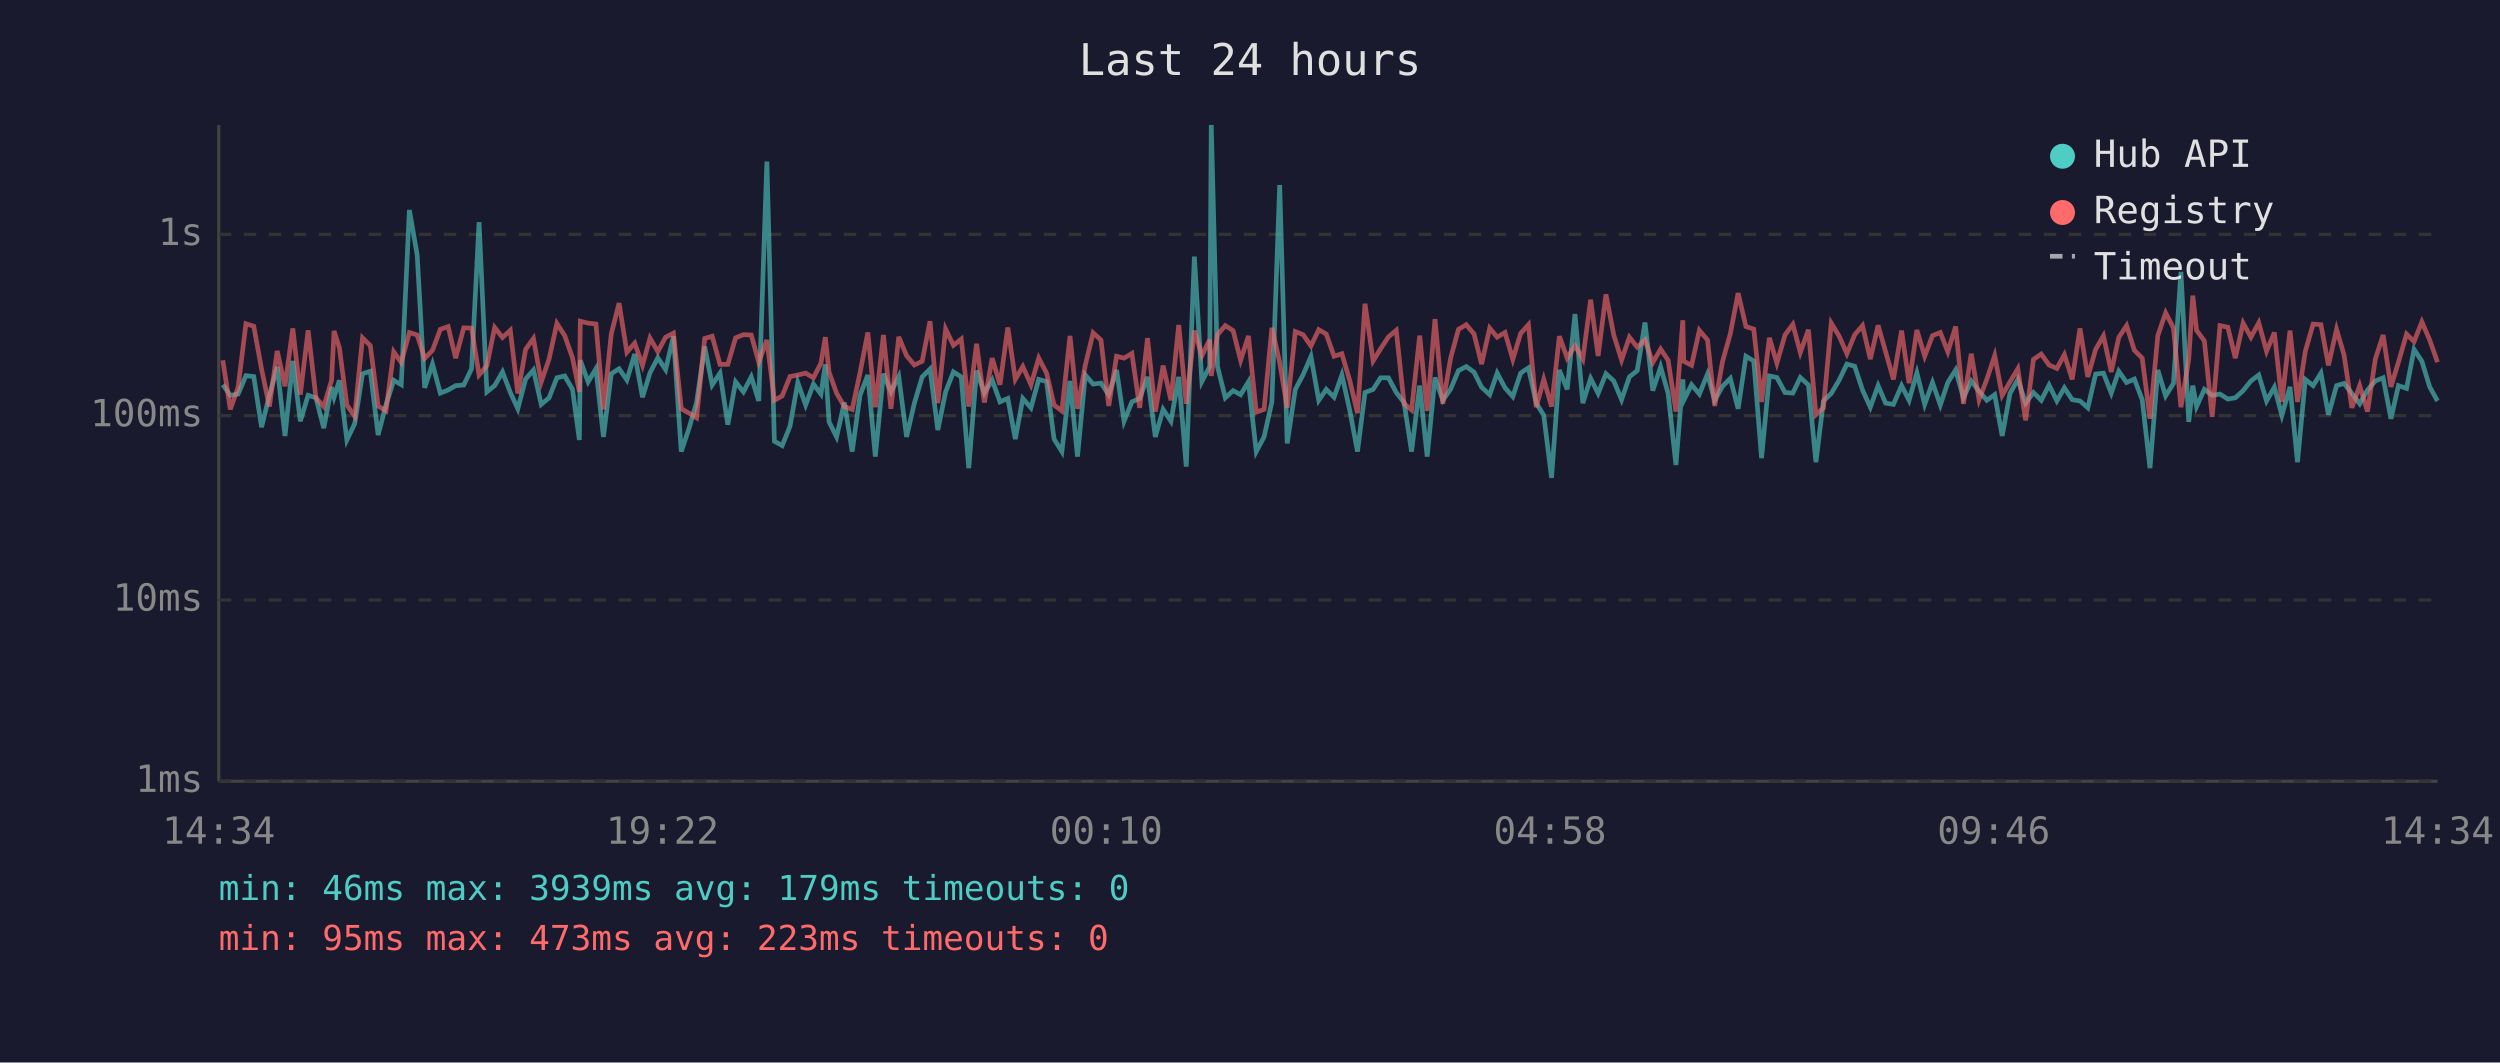
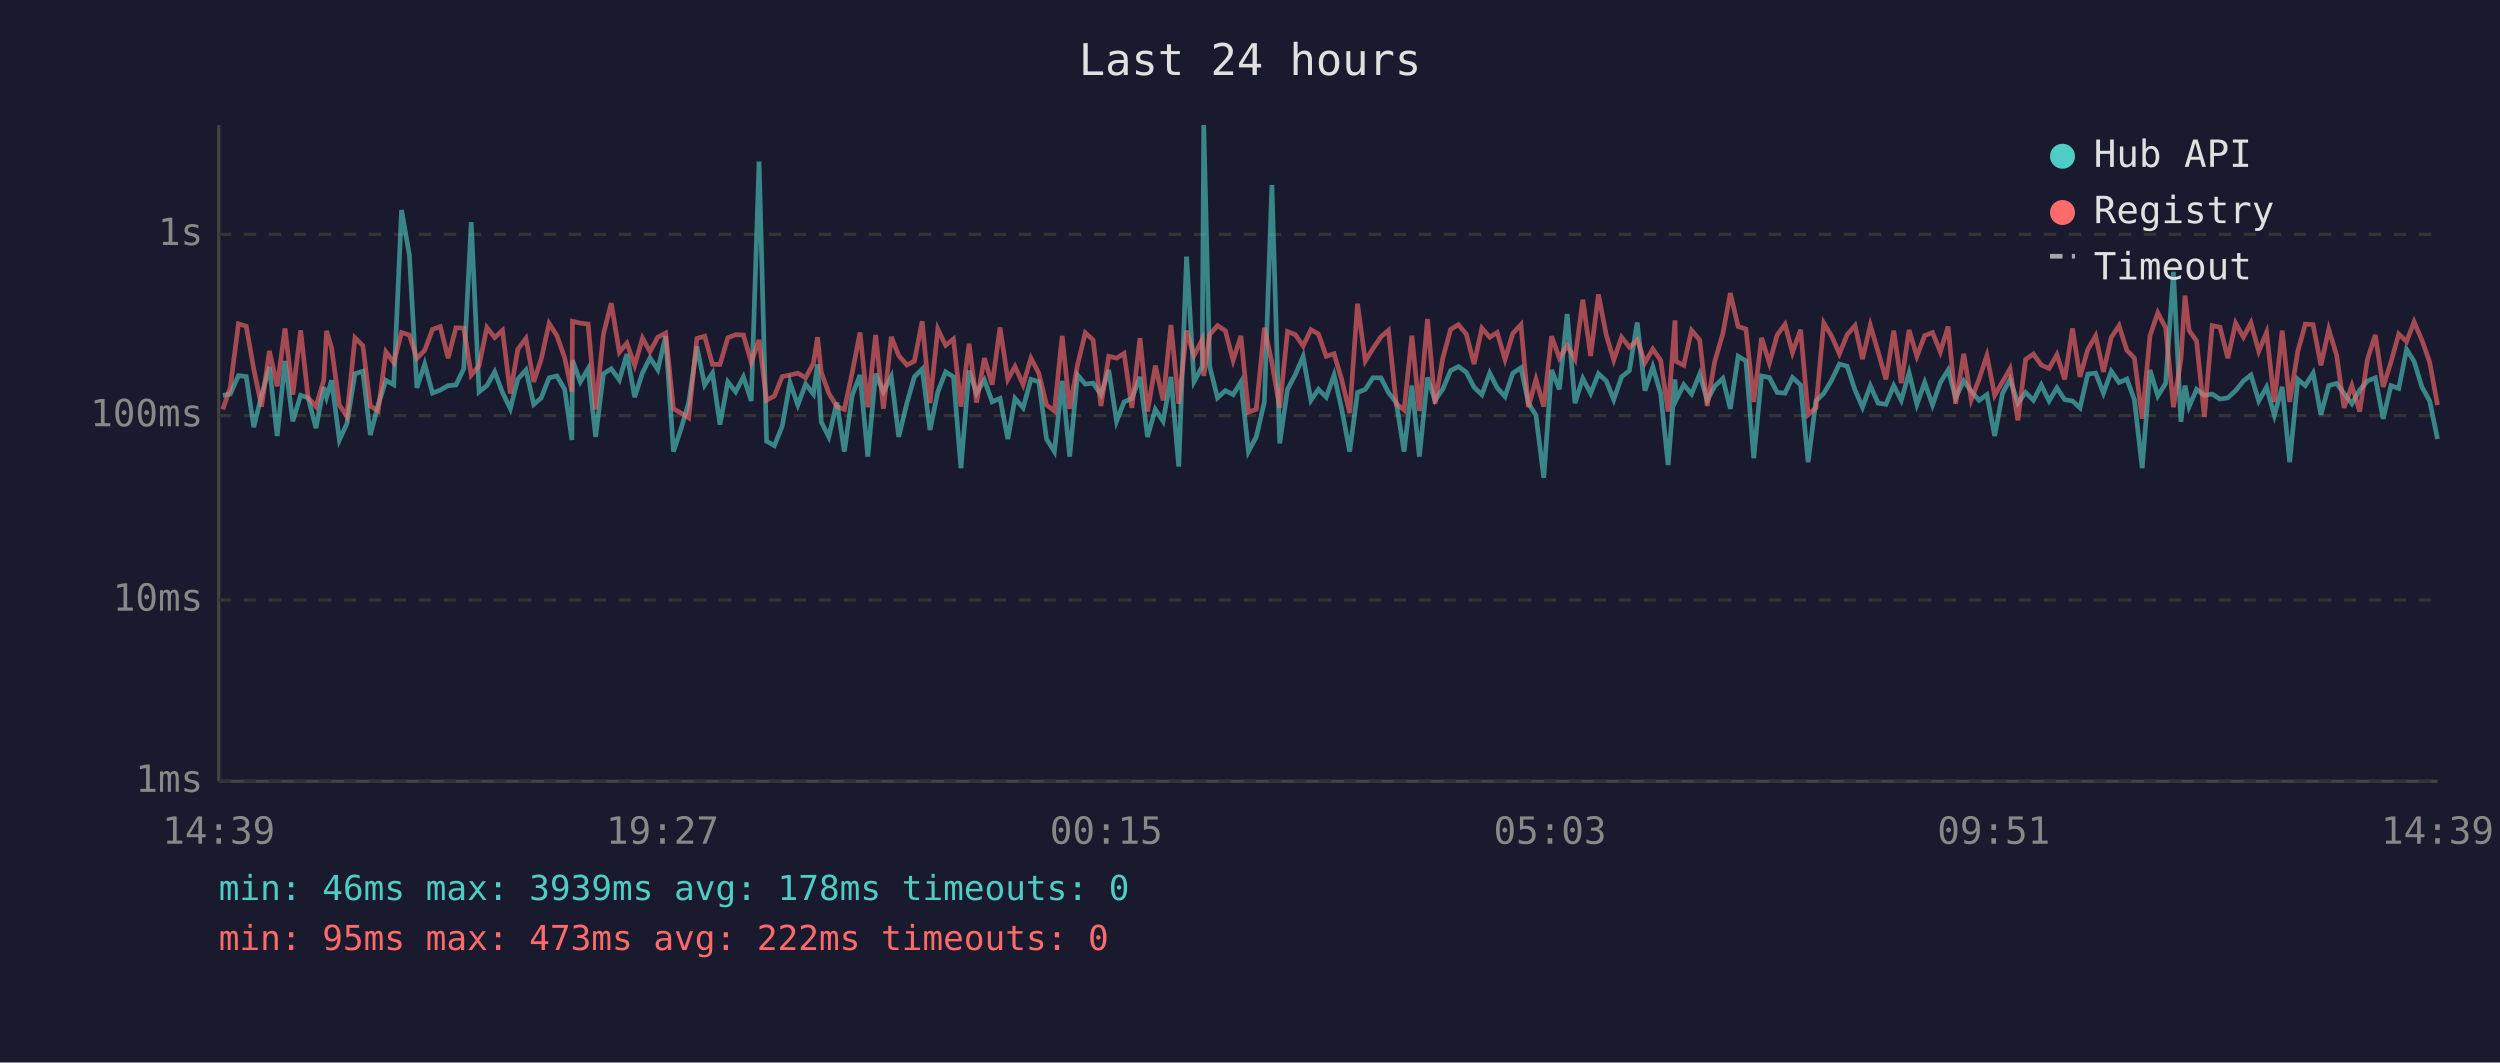
<svg xmlns="http://www.w3.org/2000/svg" viewBox="0 0 800 340" font-family="monospace" font-size="12">
  <rect width="800" height="340" fill="#1a1a2e" />
  <text x="400" y="24" fill="#e0e0e0" font-size="14" text-anchor="middle">Last 24 hours</text>
  <line x1="70" y1="40" x2="70" y2="250" stroke="#444" stroke-width="1" />
  <line x1="70" y1="250" x2="780" y2="250" stroke="#444" stroke-width="1" />
  <line x1="70" y1="250" x2="780" y2="250" stroke="#333" stroke-width="1" stroke-dasharray="4" />
  <text x="65" y="250" fill="#888" text-anchor="end" dominant-baseline="middle">1ms</text>
  <line x1="70" y1="192" x2="780" y2="192" stroke="#333" stroke-width="1" stroke-dasharray="4" />
  <text x="65" y="192" fill="#888" text-anchor="end" dominant-baseline="middle">10ms</text>
  <line x1="70" y1="133" x2="780" y2="133" stroke="#333" stroke-width="1" stroke-dasharray="4" />
  <text x="65" y="133" fill="#888" text-anchor="end" dominant-baseline="middle">100ms</text>
  <line x1="70" y1="75" x2="780" y2="75" stroke="#333" stroke-width="1" stroke-dasharray="4" />
  <text x="65" y="75" fill="#888" text-anchor="end" dominant-baseline="middle">1s</text>
-   <text x="70" y="270" fill="#888" text-anchor="middle">14:34</text>
-   <text x="212" y="270" fill="#888" text-anchor="middle">19:22</text>
-   <text x="354" y="270" fill="#888" text-anchor="middle">00:10</text>
-   <text x="496" y="270" fill="#888" text-anchor="middle">04:58</text>
-   <text x="638" y="270" fill="#888" text-anchor="middle">09:46</text>
-   <text x="780" y="270" fill="#888" text-anchor="middle">14:34</text>
-   <polyline points="71.3,123.1 73.7,126.5 76.2,126.1 78.7,120.2 81.2,120.5 83.7,136.7 86.2,126.5 88.7,117.4 91.2,139.5 93.7,115.5 96.1,134.8 98.6,126.5 101.1,127.3 103.6,137.0 106.1,123.9 106.9,127.1 108.6,121.7 111.0,140.8 113.5,135.6 116.0,119.6 118.5,118.8 121.0,139.2 123.5,129.6 126.0,121.7 128.4,123.1 131.0,67.2 133.5,81.6 135.9,124.1 138.4,116.5 140.9,125.8 143.4,124.8 145.8,123.4 148.4,123.2 150.9,118.0 153.3,71.1 155.8,125.4 158.3,123.4 160.8,119.0 163.3,125.6 165.7,130.8 168.2,121.3 170.7,118.4 173.2,129.4 175.7,127.3 178.2,120.9 180.7,120.3 183.2,124.6 185.4,140.8 185.7,115.3 188.2,122.2 190.7,118.0 193.1,139.8 195.6,119.6 198.1,118.0 200.6,121.6 203.1,113.3 205.6,127.1 208.0,119.3 210.5,114.5 213.0,118.3 215.5,107.6 218.0,144.5 220.5,137.0 222.9,128.8 225.5,110.9 227.9,123.2 230.4,119.4 232.9,135.9 235.4,122.2 237.9,125.4 240.4,120.6 242.8,128.3 245.4,51.7 247.8,141.2 250.3,142.6 252.8,136.4 255.3,122.4 257.8,129.6 260.3,122.9 262.7,126.1 264.1,116.6 265.3,135.0 267.7,139.8 270.2,128.8 272.7,144.5 275.2,126.5 277.7,120.0 280.1,146.1 282.7,119.6 285.1,125.4 287.6,120.5 290.1,139.8 292.6,129.0 295.1,120.6 297.6,118.1 300.1,137.6 302.6,125.4 305.1,119.0 307.6,120.6 310.0,149.8 312.5,118.6 315.0,125.8 317.5,121.6 320.0,128.6 322.5,127.5 324.9,140.5 327.3,127.5 329.9,130.5 332.4,121.4 334.9,122.1 337.3,140.5 339.8,144.5 342.4,121.9 344.8,146.1 347.3,120.0 349.8,122.9 352.3,122.6 354.8,126.3 357.3,118.4 359.7,134.8 362.2,128.6 364.7,127.5 367.2,120.6 369.7,139.8 372.2,131.0 374.7,134.8 377.2,120.6 379.6,149.3 382.2,82.1 384.6,122.1 387.1,117.3 387.6,40.0 389.6,117.3 392.1,127.3 394.6,125.0 397.0,126.3 399.5,122.2 402.0,144.5 404.5,139.8 407.0,128.6 409.5,59.2 411.9,141.9 414.5,124.6 417.0,119.9 419.5,114.1 422.0,128.1 424.4,124.6 426.9,127.1 429.4,120.0 431.9,131.2 434.4,144.5 436.8,125.6 439.4,124.6 441.8,120.9 444.3,120.9 446.8,125.6 449.3,128.8 451.7,144.5 454.3,123.4 456.7,146.1 459.2,120.8 461.7,128.1 464.2,124.5 466.7,118.6 469.2,117.3 471.7,119.1 474.1,123.9 476.7,126.3 479.1,119.4 481.6,124.1 484.1,126.9 486.6,119.4 489.1,117.7 491.6,129.0 494.0,132.9 496.5,152.9 499.0,118.4 501.5,124.6 504.0,100.5 506.5,129.0 509.0,121.1 511.4,125.9 513.9,119.6 516.4,121.9 518.9,127.9 521.4,120.6 523.9,118.6 526.4,103.2 528.9,125.0 531.4,117.4 533.8,125.9 536.3,148.8 538.5,121.4 538.8,128.1 541.3,123.1 543.8,126.1 546.4,119.7 548.7,128.1 551.2,123.6 553.7,121.1 556.2,130.8 558.7,114.0 561.2,115.5 563.7,146.6 566.2,120.3 568.6,120.8 571.2,125.6 573.7,125.8 576.1,120.8 578.7,123.2 581.1,147.9 583.5,128.3 586.0,125.9 588.5,121.7 591.0,116.5 593.5,117.2 596.0,124.8 598.5,130.3 601.0,123.4 603.4,129.0 605.9,129.4 608.5,123.4 610.9,128.1 613.4,119.3 615.9,129.4 618.4,122.4 620.9,129.6 623.3,122.4 625.8,118.4 628.3,127.3 630.8,121.9 633.3,125.2 635.8,128.1 638.3,126.3 640.7,139.5 643.2,125.9 645.7,121.4 648.2,129.0 650.7,125.6 653.2,128.1 655.7,123.2 658.2,128.3 660.6,124.1 663.1,127.9 665.6,128.3 668.1,130.5 670.6,119.7 673.1,119.4 675.6,125.8 678.0,118.8 680.5,122.4 683.0,121.3 685.5,127.9 688.0,149.8 690.5,118.4 693.0,126.7 695.5,122.7 697.9,87.0 700.4,135.0 701.7,123.4 702.9,130.1 705.4,124.6 707.9,126.5 710.4,126.1 712.9,127.7 715.3,127.3 717.8,125.0 720.3,121.9 722.8,120.0 725.3,128.3 727.8,123.9 730.2,132.9 732.8,123.8 735.2,147.9 737.7,121.4 740.2,123.4 742.7,119.4 745.1,132.7 747.7,123.4 750.1,122.7 752.6,125.9 755.1,129.2 757.6,124.8 760.1,121.9 762.6,120.9 765.1,134.0 767.5,123.4 770.1,124.3 772.5,111.8 775.0,115.6 777.5,123.8 780.0,128.3" fill="none" stroke="#4ecdc4" stroke-width="1.5" opacity="0.6" />
-   <polyline points="71.3,115.3 73.7,131.0 76.2,123.9 78.7,103.6 81.2,104.4 83.7,118.1 86.2,130.1 88.7,112.3 91.2,123.6 93.7,105.1 96.1,126.3 98.6,105.7 101.1,127.3 103.6,130.1 106.1,121.7 106.9,105.9 108.6,111.3 111.0,129.6 113.5,133.2 116.0,108.1 118.5,110.6 121.0,129.9 123.5,131.5 126.0,112.6 128.4,116.0 131.0,106.4 133.5,107.2 135.9,114.7 138.4,112.1 140.9,105.4 143.4,104.5 145.8,114.6 148.4,104.9 150.9,105.0 153.3,120.0 155.8,117.0 158.3,104.8 160.8,108.0 163.3,105.7 165.7,125.9 168.2,111.8 170.7,108.3 173.2,122.2 175.7,114.9 178.2,103.5 180.7,107.4 183.2,114.5 185.4,125.4 185.7,102.8 188.2,103.4 190.7,103.7 193.1,131.0 195.6,106.9 198.1,97.0 200.6,112.7 203.1,109.8 205.6,116.9 208.0,108.2 210.5,112.5 213.0,107.9 215.5,106.6 218.0,130.8 220.5,132.2 222.9,133.7 225.5,108.3 227.9,107.6 230.4,116.6 232.9,116.6 235.4,108.1 237.9,107.1 240.4,107.2 242.8,115.9 245.4,108.8 247.8,128.1 250.3,126.7 252.8,120.5 255.3,120.0 257.8,119.4 260.3,120.9 262.7,116.2 264.1,107.9 265.3,119.1 267.7,125.8 270.2,130.1 272.7,131.0 275.2,119.3 277.7,106.4 280.1,130.3 282.7,107.2 285.1,130.8 287.6,107.8 290.1,113.8 292.6,116.8 295.1,115.6 297.6,102.8 300.1,129.0 302.6,105.3 305.1,110.5 307.6,108.5 310.0,130.1 312.5,110.0 315.0,128.8 317.5,114.6 320.0,123.1 322.5,104.8 324.9,121.4 327.3,117.3 329.9,123.1 332.4,114.6 334.9,119.4 337.3,129.6 339.8,131.5 342.4,107.5 344.8,130.8 347.3,116.8 349.8,106.5 352.3,108.8 354.8,129.9 357.3,114.0 359.7,114.6 362.2,113.1 364.7,130.5 367.2,108.2 369.7,131.7 372.2,117.0 374.7,128.1 377.2,104.0 379.6,129.2 382.2,105.8 384.6,113.8 387.1,108.7 387.6,120.3 389.6,107.1 392.1,104.2 394.6,105.8 397.0,115.3 399.5,107.5 402.0,131.9 404.5,131.0 407.0,104.9 409.5,116.0 411.9,130.5 414.5,106.1 417.0,107.1 419.5,110.7 422.0,105.5 424.4,106.9 426.9,114.0 429.4,113.2 431.9,121.7 434.4,132.2 436.8,97.2 439.4,115.5 441.8,111.6 444.3,107.8 446.8,105.7 449.3,129.2 451.7,131.2 454.3,107.4 456.7,131.5 459.2,102.1 461.7,129.2 464.2,114.6 466.7,105.4 469.2,103.9 471.7,106.9 474.1,116.5 476.7,105.0 479.1,107.9 481.6,106.4 484.1,115.0 486.6,106.7 489.1,103.9 491.6,130.3 494.0,121.4 496.5,130.1 499.0,107.6 501.5,114.6 504.0,110.6 506.5,114.9 509.0,95.9 511.4,113.9 513.9,94.2 516.4,107.2 518.9,115.2 521.4,107.9 523.9,111.1 526.4,108.8 528.9,116.0 531.4,111.7 533.8,115.3 536.3,131.7 538.5,102.5 538.8,115.6 541.3,116.9 543.8,105.7 546.4,108.8 548.7,129.9 551.2,115.7 553.7,106.8 556.2,93.8 558.7,104.5 561.2,105.3 563.7,128.6 566.2,108.1 568.6,116.2 571.2,107.2 573.7,103.8 576.1,112.8 578.7,105.5 581.1,132.7 583.5,130.5 586.0,103.4 588.5,107.5 591.0,113.2 593.5,107.1 596.0,104.2 598.5,114.9 601.0,104.1 603.4,112.6 605.9,121.4 608.5,105.8 610.9,122.6 613.4,105.6 615.9,114.0 618.4,107.4 620.9,106.4 623.3,112.6 625.8,104.5 628.3,129.2 630.8,113.2 633.3,127.9 635.8,121.3 638.3,113.8 640.7,126.5 643.2,122.2 645.7,118.0 648.2,134.5 650.7,115.0 653.2,113.3 655.7,116.8 658.2,117.9 660.6,113.5 663.1,121.4 665.6,105.1 668.1,120.6 670.6,111.8 673.1,107.5 675.6,119.0 678.0,108.0 680.5,104.2 683.0,112.1 685.5,114.6 688.0,134.0 690.5,107.4 693.0,100.1 695.5,104.9 697.9,130.3 700.4,114.9 701.7,94.6 702.9,105.7 705.4,109.1 707.9,133.4 710.4,104.2 712.9,104.7 715.3,114.6 717.8,103.4 720.3,107.9 722.8,103.3 725.3,112.4 727.8,106.4 730.2,128.6 732.8,105.8 735.2,128.6 737.7,112.4 740.2,103.7 742.7,103.9 745.1,116.9 747.7,105.4 750.1,113.6 752.6,130.5 755.1,123.4 757.6,131.7 760.1,114.9 762.6,107.2 765.1,123.8 767.5,115.9 770.1,106.9 772.5,109.3 775.0,103.0 777.5,108.8 780.0,115.9" fill="none" stroke="#ff6b6b" stroke-width="1.5" opacity="0.6" />
+   <text x="70" y="270" fill="#888" text-anchor="middle">14:39</text>
+   <text x="212" y="270" fill="#888" text-anchor="middle">19:27</text>
+   <text x="354" y="270" fill="#888" text-anchor="middle">00:15</text>
+   <text x="496" y="270" fill="#888" text-anchor="middle">05:03</text>
+   <text x="638" y="270" fill="#888" text-anchor="middle">09:51</text>
+   <text x="780" y="270" fill="#888" text-anchor="middle">14:39</text>
+   <polyline points="71.3,126.5 73.7,126.1 76.3,120.2 78.8,120.5 81.2,136.7 83.7,126.5 86.2,117.4 88.7,139.5 91.2,115.5 93.7,134.8 96.2,126.5 98.6,127.3 101.1,137.0 103.6,123.9 104.5,127.1 106.1,121.7 108.6,140.8 111.0,135.6 113.6,119.6 116.1,118.8 118.5,139.2 121.0,129.6 123.5,121.7 126.0,123.1 128.5,67.2 131.0,81.6 133.4,124.1 135.9,116.5 138.4,125.8 140.9,124.8 143.4,123.4 145.9,123.2 148.4,118.0 150.8,71.1 153.3,125.4 155.8,123.4 158.3,119.0 160.8,125.6 163.3,130.8 165.7,121.3 168.3,118.4 170.8,129.4 173.2,127.3 175.7,120.9 178.2,120.3 180.7,124.6 183.0,140.8 183.2,115.3 185.7,122.2 188.2,118.0 190.6,139.8 193.1,119.6 195.6,118.0 198.2,121.6 200.6,113.3 203.1,127.1 205.6,119.3 208.0,114.5 210.5,118.3 213.0,107.6 215.5,144.5 218.0,137.0 220.4,128.8 223.0,110.9 225.5,123.2 228.0,119.4 230.4,135.9 232.9,122.2 235.4,125.4 237.9,120.6 240.4,128.3 242.9,51.7 245.3,141.2 247.8,142.6 250.3,136.4 252.8,122.4 255.3,129.6 257.8,122.9 260.3,126.1 261.6,116.6 262.8,135.0 265.2,139.8 267.8,128.8 270.2,144.5 272.7,126.5 275.2,120.0 277.7,146.1 280.2,119.6 282.7,125.4 285.2,120.5 287.6,139.8 290.2,129.0 292.6,120.6 295.1,118.1 297.6,137.6 300.1,125.4 302.6,119.0 305.1,120.6 307.5,149.8 310.1,118.6 312.5,125.8 315.0,121.6 317.5,128.6 320.0,127.5 322.5,140.5 324.8,127.5 327.4,130.5 329.9,121.4 332.4,122.1 334.9,140.5 337.4,144.5 339.9,121.9 342.3,146.1 344.8,120.0 347.3,122.9 349.8,122.6 352.3,126.3 354.8,118.4 357.3,134.8 359.7,128.6 362.2,127.5 364.8,120.6 367.2,139.8 369.7,131.0 372.2,134.8 374.7,120.6 377.2,149.3 379.7,82.1 382.1,122.1 384.7,117.3 385.2,40.0 387.1,117.3 389.6,127.3 392.1,125.0 394.6,126.3 397.1,122.2 399.5,144.5 402.0,139.8 404.6,128.6 407.0,59.2 409.5,141.9 412.0,124.6 414.5,119.9 417.0,114.1 419.5,128.1 421.9,124.6 424.4,127.1 426.9,120.0 429.4,131.2 431.9,144.5 434.4,125.6 436.9,124.6 439.3,120.9 441.9,120.9 444.3,125.6 446.8,128.8 449.3,144.5 451.8,123.4 454.2,146.1 456.8,120.8 459.2,128.1 461.7,124.5 464.2,118.6 466.7,117.3 469.2,119.1 471.7,123.9 474.2,126.3 476.7,119.4 479.1,124.1 481.6,126.9 484.1,119.4 486.7,117.7 489.1,129.0 491.5,132.9 494.0,152.9 496.5,118.4 499.0,124.6 501.5,100.5 504.0,129.0 506.5,121.1 509.0,125.9 511.5,119.6 514.0,121.9 516.4,127.9 518.9,120.6 521.4,118.6 523.9,103.2 526.4,125.0 528.9,117.4 531.4,125.9 533.8,148.8 536.0,121.4 536.3,128.1 538.8,123.1 541.3,126.1 543.9,119.7 546.3,128.1 548.7,123.6 551.3,121.1 553.7,130.8 556.2,114.0 558.7,115.5 561.2,146.6 563.7,120.3 566.2,120.8 568.7,125.6 571.2,125.8 573.6,120.8 576.2,123.2 578.6,147.9 581.1,128.3 583.6,125.9 586.1,121.7 588.6,116.5 591.1,117.2 593.6,124.8 596.0,130.3 598.5,123.4 601.0,129.0 603.5,129.4 606.0,123.4 608.4,128.1 610.9,119.3 613.4,129.4 615.9,122.4 618.4,129.6 620.9,122.4 623.4,118.4 625.8,127.3 628.4,121.9 630.8,125.2 633.3,128.1 635.8,126.3 638.3,139.5 640.8,125.9 643.2,121.4 645.7,129.0 648.2,125.6 650.7,128.1 653.2,123.2 655.7,128.3 658.2,124.1 660.7,127.9 663.2,128.3 665.6,130.5 668.1,119.7 670.6,119.4 673.1,125.8 675.6,118.8 678.1,122.4 680.6,121.3 683.0,127.9 685.5,149.8 688.0,118.4 690.5,126.7 693.0,122.7 695.5,87.0 697.9,135.0 699.2,123.4 700.5,130.1 702.9,124.6 705.4,126.5 707.9,126.1 710.4,127.7 712.9,127.3 715.4,125.0 717.9,121.9 720.3,120.0 722.8,128.3 725.3,123.9 727.8,132.9 730.3,123.8 732.7,147.9 735.3,121.4 737.7,123.4 740.2,119.4 742.7,132.7 745.2,123.4 747.7,122.7 750.1,125.9 752.6,129.2 755.1,124.8 757.6,121.9 760.1,120.9 762.6,134.0 765.1,123.4 767.6,124.3 770.1,111.8 772.5,115.6 775.0,123.8 777.5,128.3 780.0,140.5" fill="none" stroke="#4ecdc4" stroke-width="1.5" opacity="0.6" />
+   <polyline points="71.3,131.0 73.7,123.9 76.3,103.6 78.8,104.4 81.2,118.1 83.7,130.1 86.2,112.3 88.7,123.6 91.2,105.1 93.7,126.3 96.2,105.7 98.6,127.3 101.1,130.1 103.6,121.7 104.5,105.9 106.1,111.3 108.6,129.6 111.0,133.2 113.6,108.1 116.1,110.6 118.5,129.9 121.0,131.5 123.5,112.6 126.0,116.0 128.5,106.4 131.0,107.2 133.4,114.7 135.9,112.1 138.4,105.4 140.9,104.5 143.4,114.6 145.9,104.9 148.4,105.0 150.8,120.0 153.3,117.0 155.8,104.8 158.3,108.0 160.8,105.7 163.3,125.9 165.7,111.8 168.3,108.3 170.8,122.2 173.2,114.9 175.7,103.5 178.2,107.4 180.7,114.5 183.0,125.4 183.2,102.8 185.7,103.4 188.2,103.7 190.6,131.0 193.1,106.9 195.6,97.0 198.2,112.7 200.6,109.8 203.1,116.9 205.6,108.2 208.0,112.5 210.5,107.9 213.0,106.6 215.5,130.8 218.0,132.2 220.4,133.7 223.0,108.3 225.5,107.6 228.0,116.6 230.4,116.6 232.9,108.1 235.4,107.1 237.9,107.2 240.4,115.9 242.9,108.8 245.3,128.1 247.8,126.7 250.3,120.5 252.8,120.0 255.3,119.4 257.8,120.9 260.3,116.2 261.6,107.9 262.8,119.1 265.2,125.8 267.8,130.1 270.2,131.0 272.7,119.3 275.2,106.4 277.7,130.3 280.2,107.2 282.7,130.8 285.2,107.8 287.6,113.8 290.2,116.8 292.6,115.6 295.1,102.8 297.6,129.0 300.1,105.3 302.6,110.5 305.1,108.5 307.5,130.1 310.1,110.0 312.5,128.8 315.0,114.6 317.5,123.1 320.0,104.8 322.5,121.4 324.8,117.3 327.4,123.1 329.9,114.6 332.4,119.4 334.9,129.6 337.4,131.5 339.9,107.5 342.3,130.8 344.8,116.8 347.3,106.5 349.8,108.8 352.3,129.9 354.8,114.0 357.3,114.6 359.7,113.1 362.2,130.5 364.8,108.2 367.2,131.7 369.7,117.0 372.2,128.1 374.7,104.0 377.2,129.2 379.7,105.8 382.1,113.8 384.7,108.7 385.2,120.3 387.1,107.1 389.6,104.2 392.1,105.8 394.6,115.3 397.1,107.5 399.5,131.9 402.0,131.0 404.6,104.9 407.0,116.0 409.5,130.5 412.0,106.1 414.5,107.1 417.0,110.7 419.5,105.5 421.9,106.9 424.4,114.0 426.9,113.2 429.4,121.7 431.9,132.2 434.4,97.2 436.9,115.5 439.3,111.6 441.9,107.8 444.3,105.7 446.8,129.2 449.3,131.2 451.8,107.4 454.2,131.5 456.8,102.1 459.2,129.2 461.7,114.6 464.2,105.4 466.7,103.9 469.2,106.9 471.7,116.5 474.2,105.0 476.7,107.9 479.1,106.4 481.6,115.0 484.1,106.7 486.7,103.9 489.1,130.3 491.5,121.4 494.0,130.1 496.5,107.6 499.0,114.6 501.5,110.6 504.0,114.9 506.5,95.9 509.0,113.9 511.5,94.2 514.0,107.2 516.4,115.2 518.9,107.9 521.4,111.1 523.9,108.8 526.4,116.0 528.9,111.7 531.4,115.3 533.8,131.7 536.0,102.5 536.3,115.6 538.8,116.9 541.3,105.7 543.9,108.8 546.3,129.9 548.7,115.7 551.3,106.8 553.7,93.8 556.2,104.5 558.7,105.3 561.2,128.6 563.7,108.1 566.2,116.2 568.7,107.2 571.2,103.8 573.6,112.8 576.2,105.5 578.6,132.7 581.1,130.5 583.6,103.4 586.1,107.5 588.6,113.2 591.1,107.1 593.6,104.2 596.0,114.9 598.5,104.1 601.0,112.6 603.5,121.4 606.0,105.8 608.4,122.6 610.9,105.6 613.4,114.0 615.9,107.4 618.4,106.4 620.9,112.6 623.4,104.5 625.8,129.2 628.4,113.2 630.8,127.9 633.3,121.3 635.8,113.8 638.3,126.5 640.8,122.2 643.2,118.0 645.7,134.5 648.2,115.0 650.7,113.3 653.2,116.8 655.7,117.9 658.2,113.5 660.7,121.4 663.2,105.1 665.6,120.6 668.1,111.8 670.6,107.5 673.1,119.0 675.6,108.0 678.1,104.2 680.6,112.1 683.0,114.6 685.5,134.0 688.0,107.4 690.5,100.1 693.0,104.9 695.5,130.3 697.9,114.9 699.2,94.6 700.5,105.7 702.9,109.1 705.4,133.4 707.9,104.2 710.4,104.7 712.9,114.6 715.4,103.4 717.9,107.9 720.3,103.3 722.8,112.4 725.3,106.4 727.8,128.6 730.3,105.8 732.7,128.6 735.3,112.4 737.7,103.7 740.2,103.9 742.7,116.9 745.2,105.4 747.7,113.6 750.1,130.5 752.6,123.4 755.1,131.7 757.6,114.9 760.1,107.2 762.6,123.8 765.1,115.9 767.6,106.9 770.1,109.3 772.5,103.0 775.0,108.8 777.5,115.9 780.0,129.6" fill="none" stroke="#ff6b6b" stroke-width="1.5" opacity="0.6" />
  <circle cx="660" cy="50" r="4" fill="#4ecdc4" />
  <text x="670" y="50" fill="#e0e0e0" dominant-baseline="middle">Hub API</text>
  <circle cx="660" cy="68" r="4" fill="#ff6b6b" />
  <text x="670" y="68" fill="#e0e0e0" dominant-baseline="middle">Registry</text>
  <line x1="656" y1="82" x2="664" y2="82" stroke="#e0e0e0" stroke-width="1.5" stroke-dasharray="4,3" opacity="0.7" />
  <text x="670" y="86" fill="#e0e0e0" dominant-baseline="middle">Timeout</text>
-   <text x="70" y="288" fill="#4ecdc4" font-size="11">min: 46ms  max: 3939ms  avg: 179ms  timeouts: 0</text>
-   <text x="70" y="304" fill="#ff6b6b" font-size="11">min: 95ms  max: 473ms  avg: 223ms  timeouts: 0</text>
+   <text x="70" y="288" fill="#4ecdc4" font-size="11">min: 46ms  max: 3939ms  avg: 178ms  timeouts: 0</text>
+   <text x="70" y="304" fill="#ff6b6b" font-size="11">min: 95ms  max: 473ms  avg: 222ms  timeouts: 0</text>
</svg>
